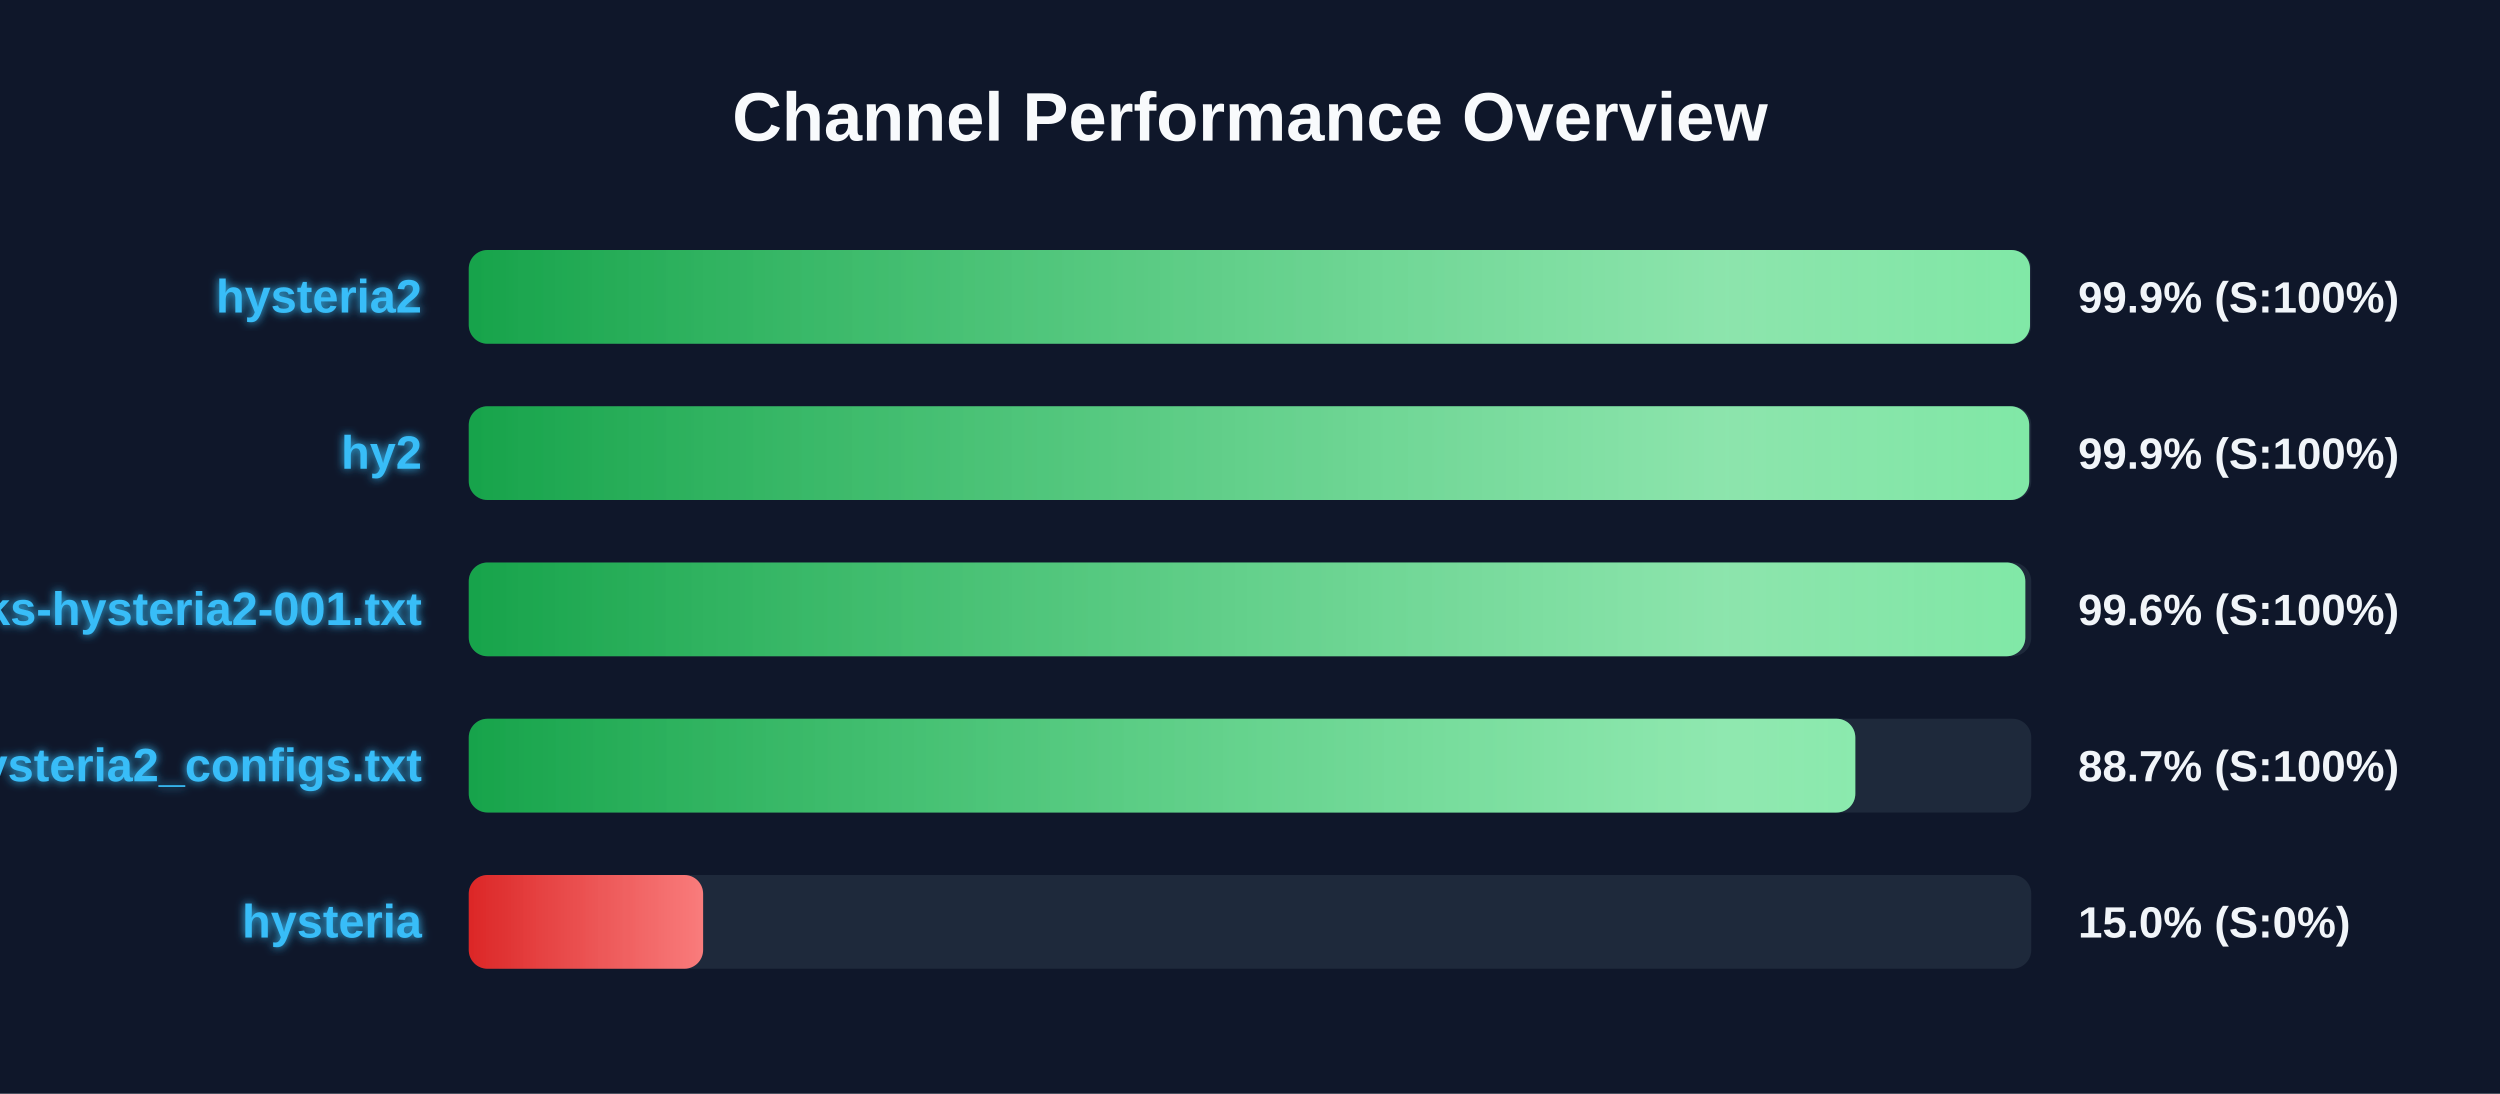
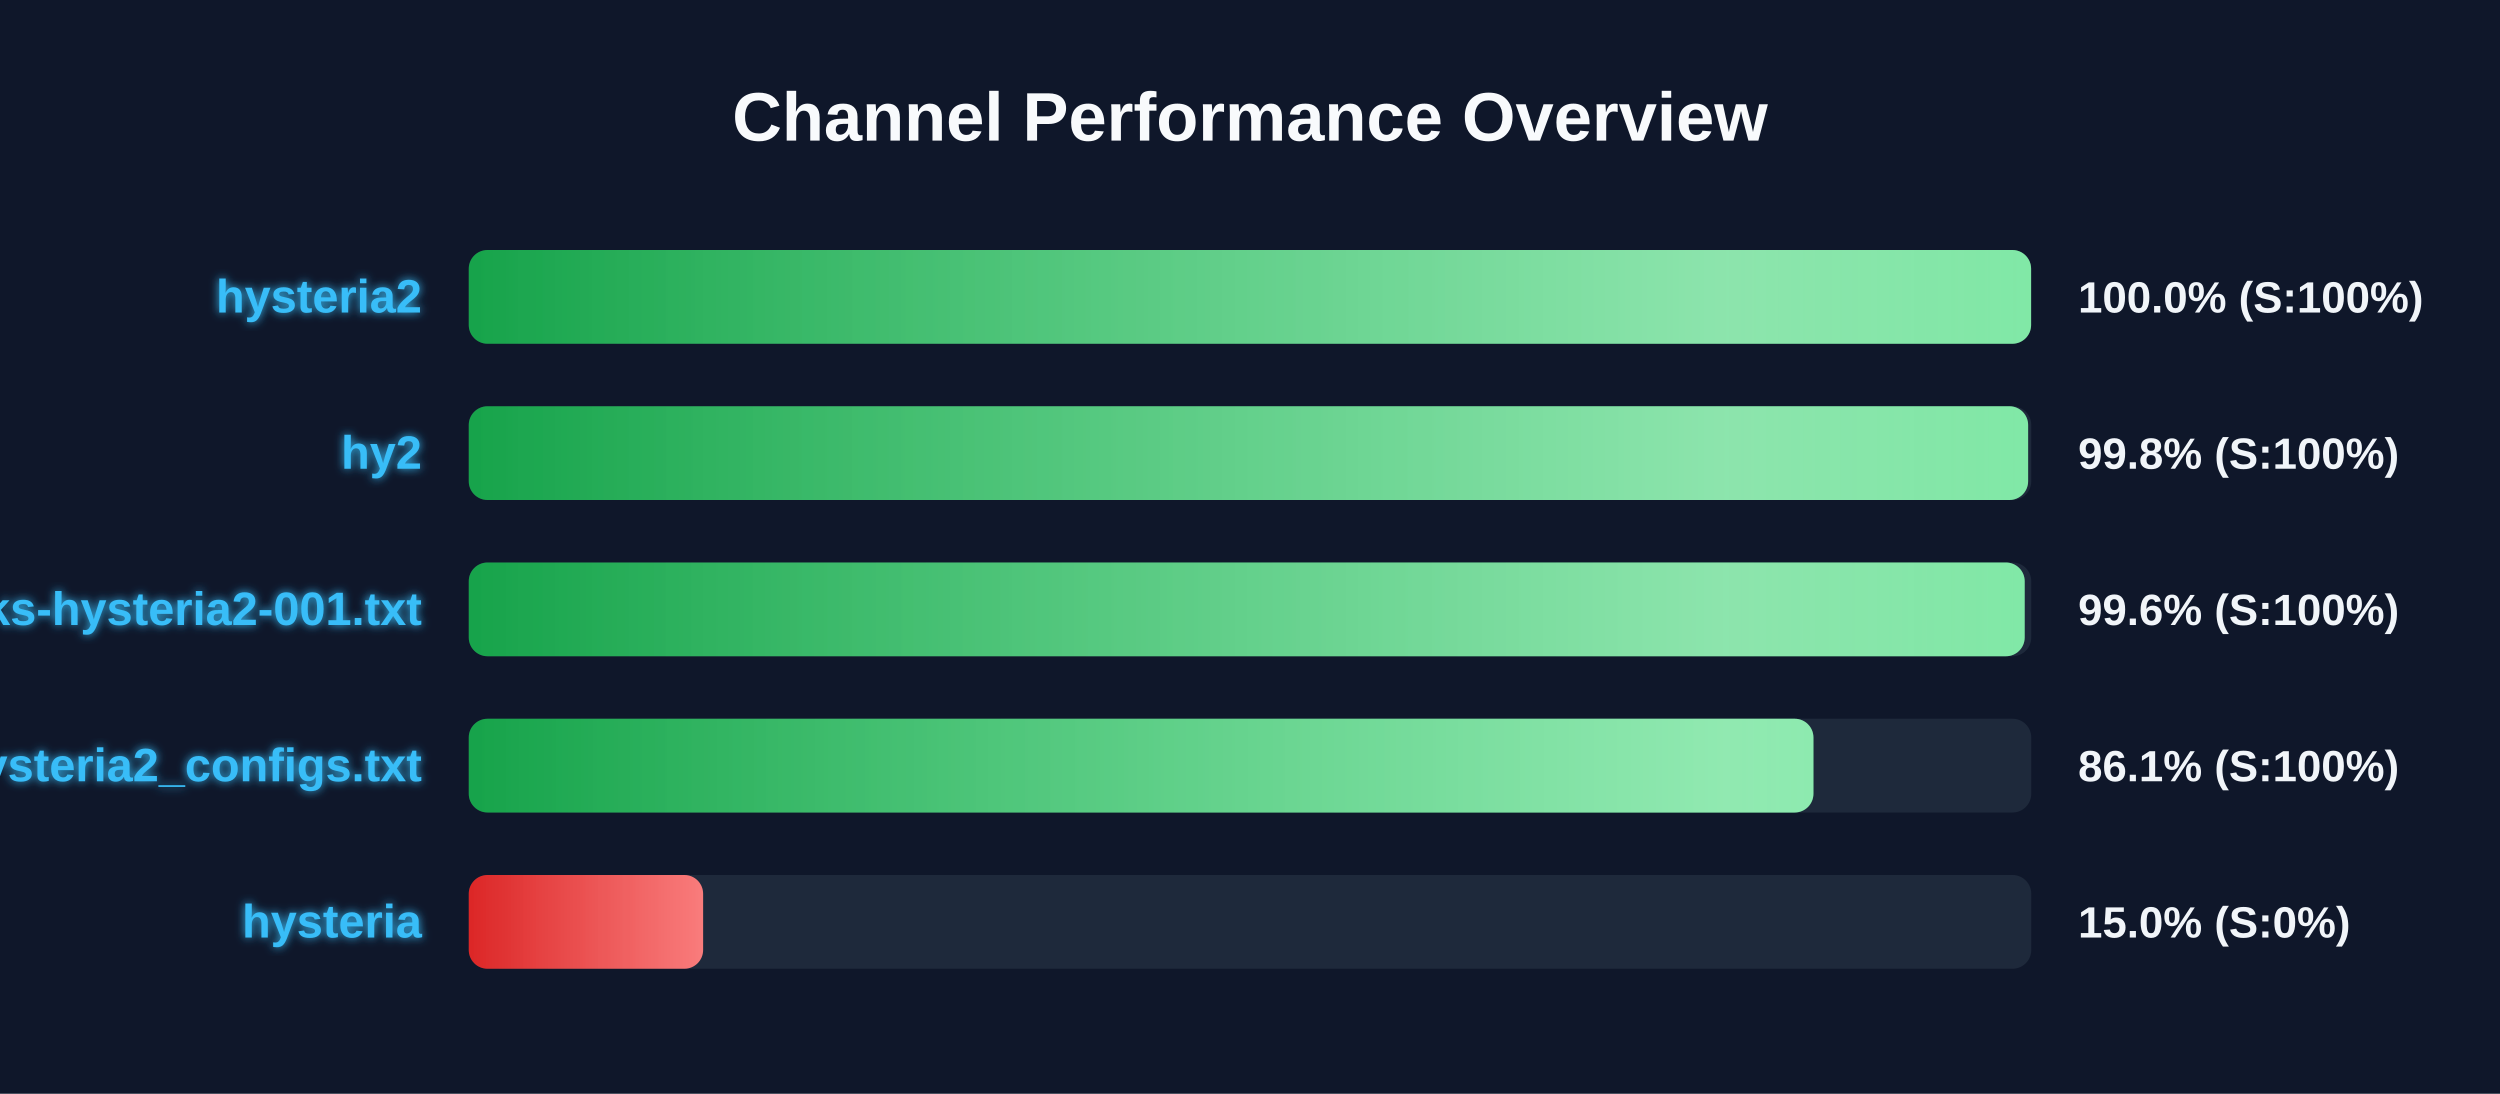
<svg xmlns="http://www.w3.org/2000/svg" width="800" height="350" version="1.1">
  <defs>
    <linearGradient id="grad-green" x1="0%" y1="0%" x2="100%" y2="0%">
      <stop offset="0%" stop-color="#16a34a" />
      <stop offset="100%" stop-color="#4ade80" />
    </linearGradient>
    <linearGradient id="grad-yellow" x1="0%" y1="0%" x2="100%" y2="0%">
      <stop offset="0%" stop-color="#ca8a04" />
      <stop offset="100%" stop-color="#fde047" />
    </linearGradient>
    <linearGradient id="grad-red" x1="0%" y1="0%" x2="100%" y2="0%">
      <stop offset="0%" stop-color="#dc2626" />
      <stop offset="100%" stop-color="#f87171" />
    </linearGradient>
    <linearGradient id="shimmer" x1="0%" y1="0%" x2="100%" y2="0%">
      <stop offset="0%" stop-color="rgba(255,255,255,0)" />
      <stop offset="50%" stop-color="rgba(255,255,255,0.4)" />
      <stop offset="100%" stop-color="rgba(255,255,255,0)" />
    </linearGradient>
    <filter id="glow" x="-20%" y="-20%" width="140%" height="140%">
      <feGaussianBlur stdDeviation="1.5" result="blur" />
      <feComposite in="SourceGraphic" in2="blur" operator="over" />
    </filter>
  </defs>
  <style>
        .bg-rect { fill: #0f172a; }
        .title { font: bold 22px 'Segoe UI', Arial, sans-serif; fill: #f8fafc; }
        .row { font: bold 15px 'Segoe UI', Arial, sans-serif; fill: #38bdf8; filter: url(#glow); }
        .score { font: bold 14px 'Segoe UI', Arial, sans-serif; fill: #f1f5f9; }
        @keyframes shimmer-anim {
            0% { transform: translateX(-100%); }
            100% { transform: translateX(200%); }
        }
        .shimmer-rect {
            animation: shimmer-anim 2.5s infinite linear;
        }
    </style>
  <rect width="100%" height="100%" class="bg-rect" />
  <text x="400" y="45" text-anchor="middle" class="title">Channel Performance Overview</text>
  <rect x="150" y="80" width="500" height="30" fill="#1e293b" rx="6" />
  <clipPath id="clip-0">
-     <rect x="150" y="80" width="499.6" height="30" rx="6" />
+     <rect x="150" y="80" width="499.95" height="30" rx="6" />
  </clipPath>
-   <rect x="150" y="80" width="499.6" height="30" fill="url(#grad-green)" rx="6" />
+   <rect x="150" y="80" width="499.95" height="30" fill="url(#grad-green)" rx="6" />
  <g clip-path="url(#clip-0)">
    <rect x="150" y="80" width="100%" height="30" fill="url(#shimmer)" class="shimmer-rect" />
  </g>
  <text x="135" y="100" text-anchor="end" class="row">hysteria2</text>
-   <text x="665" y="100" text-anchor="start" class="score">99.9% (S:100%)</text>
+   <text x="665" y="100" text-anchor="start" class="score">100.0% (S:100%)</text>
  <rect x="150" y="130" width="500" height="30" fill="#1e293b" rx="6" />
  <clipPath id="clip-1">
-     <rect x="150" y="130" width="499.35" height="30" rx="6" />
+     <rect x="150" y="130" width="499.0" height="30" rx="6" />
  </clipPath>
-   <rect x="150" y="130" width="499.35" height="30" fill="url(#grad-green)" rx="6" />
+   <rect x="150" y="130" width="499.0" height="30" fill="url(#grad-green)" rx="6" />
  <g clip-path="url(#clip-1)">
    <rect x="150" y="130" width="100%" height="30" fill="url(#shimmer)" class="shimmer-rect" />
  </g>
  <text x="135" y="150" text-anchor="end" class="row">hy2</text>
-   <text x="665" y="150" text-anchor="start" class="score">99.9% (S:100%)</text>
+   <text x="665" y="150" text-anchor="start" class="score">99.8% (S:100%)</text>
  <rect x="150" y="180" width="500" height="30" fill="#1e293b" rx="6" />
  <clipPath id="clip-2">
-     <rect x="150" y="180" width="498.1" height="30" rx="6" />
+     <rect x="150" y="180" width="497.9" height="30" rx="6" />
  </clipPath>
-   <rect x="150" y="180" width="498.1" height="30" fill="url(#grad-green)" rx="6" />
+   <rect x="150" y="180" width="497.9" height="30" fill="url(#grad-green)" rx="6" />
  <g clip-path="url(#clip-2)">
    <rect x="150" y="180" width="100%" height="30" fill="url(#shimmer)" class="shimmer-rect" />
  </g>
  <text x="135" y="200" text-anchor="end" class="row">EbraSha-Protocol-Chunks-hysteria2-001.txt</text>
  <text x="665" y="200" text-anchor="start" class="score">99.6% (S:100%)</text>
  <rect x="150" y="230" width="500" height="30" fill="#1e293b" rx="6" />
  <clipPath id="clip-3">
-     <rect x="150" y="230" width="443.7" height="30" rx="6" />
+     <rect x="150" y="230" width="430.3" height="30" rx="6" />
  </clipPath>
-   <rect x="150" y="230" width="443.7" height="30" fill="url(#grad-green)" rx="6" />
+   <rect x="150" y="230" width="430.3" height="30" fill="url(#grad-green)" rx="6" />
  <g clip-path="url(#clip-3)">
    <rect x="150" y="230" width="100%" height="30" fill="url(#shimmer)" class="shimmer-rect" />
  </g>
  <text x="135" y="250" text-anchor="end" class="row">hysteria2_configs.txt</text>
-   <text x="665" y="250" text-anchor="start" class="score">88.7% (S:100%)</text>
+   <text x="665" y="250" text-anchor="start" class="score">86.1% (S:100%)</text>
  <rect x="150" y="280" width="500" height="30" fill="#1e293b" rx="6" />
  <clipPath id="clip-4">
    <rect x="150" y="280" width="75.0" height="30" rx="6" />
  </clipPath>
  <rect x="150" y="280" width="75.0" height="30" fill="url(#grad-red)" rx="6" />
  <g clip-path="url(#clip-4)">
    <rect x="150" y="280" width="100%" height="30" fill="url(#shimmer)" class="shimmer-rect" />
  </g>
  <text x="135" y="300" text-anchor="end" class="row">hysteria</text>
  <text x="665" y="300" text-anchor="start" class="score">15.0% (S:0%)</text>
</svg>
